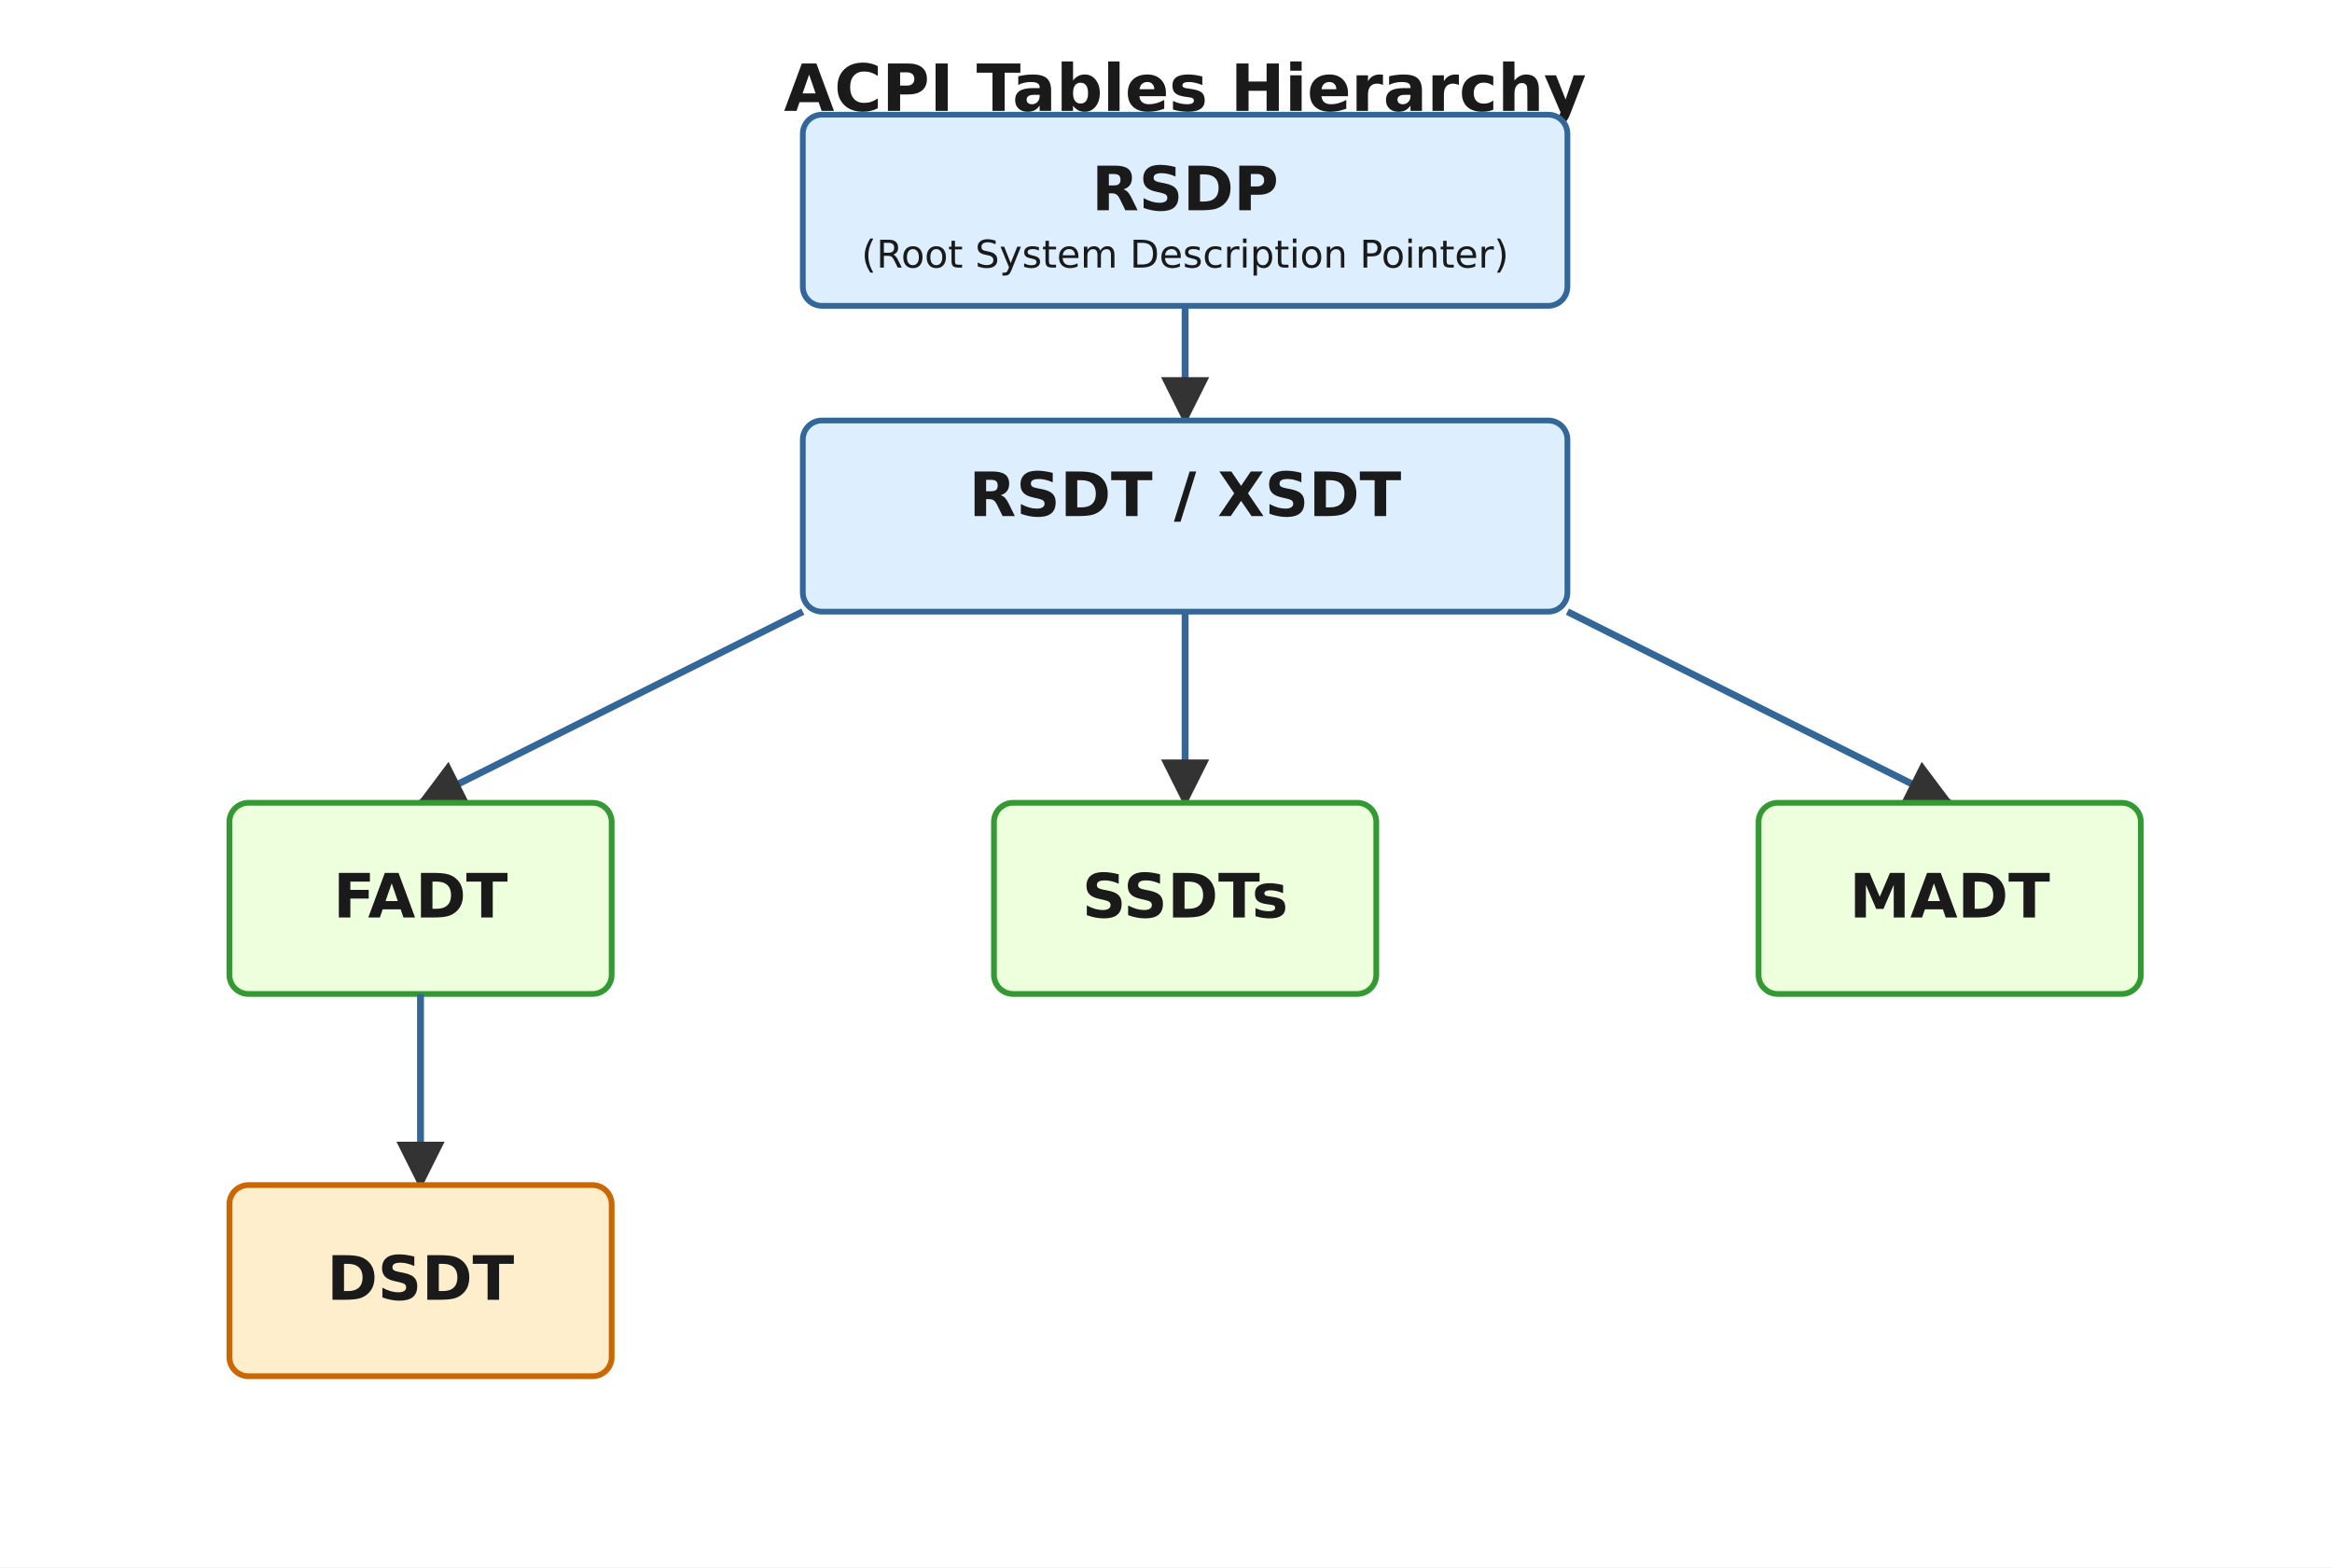
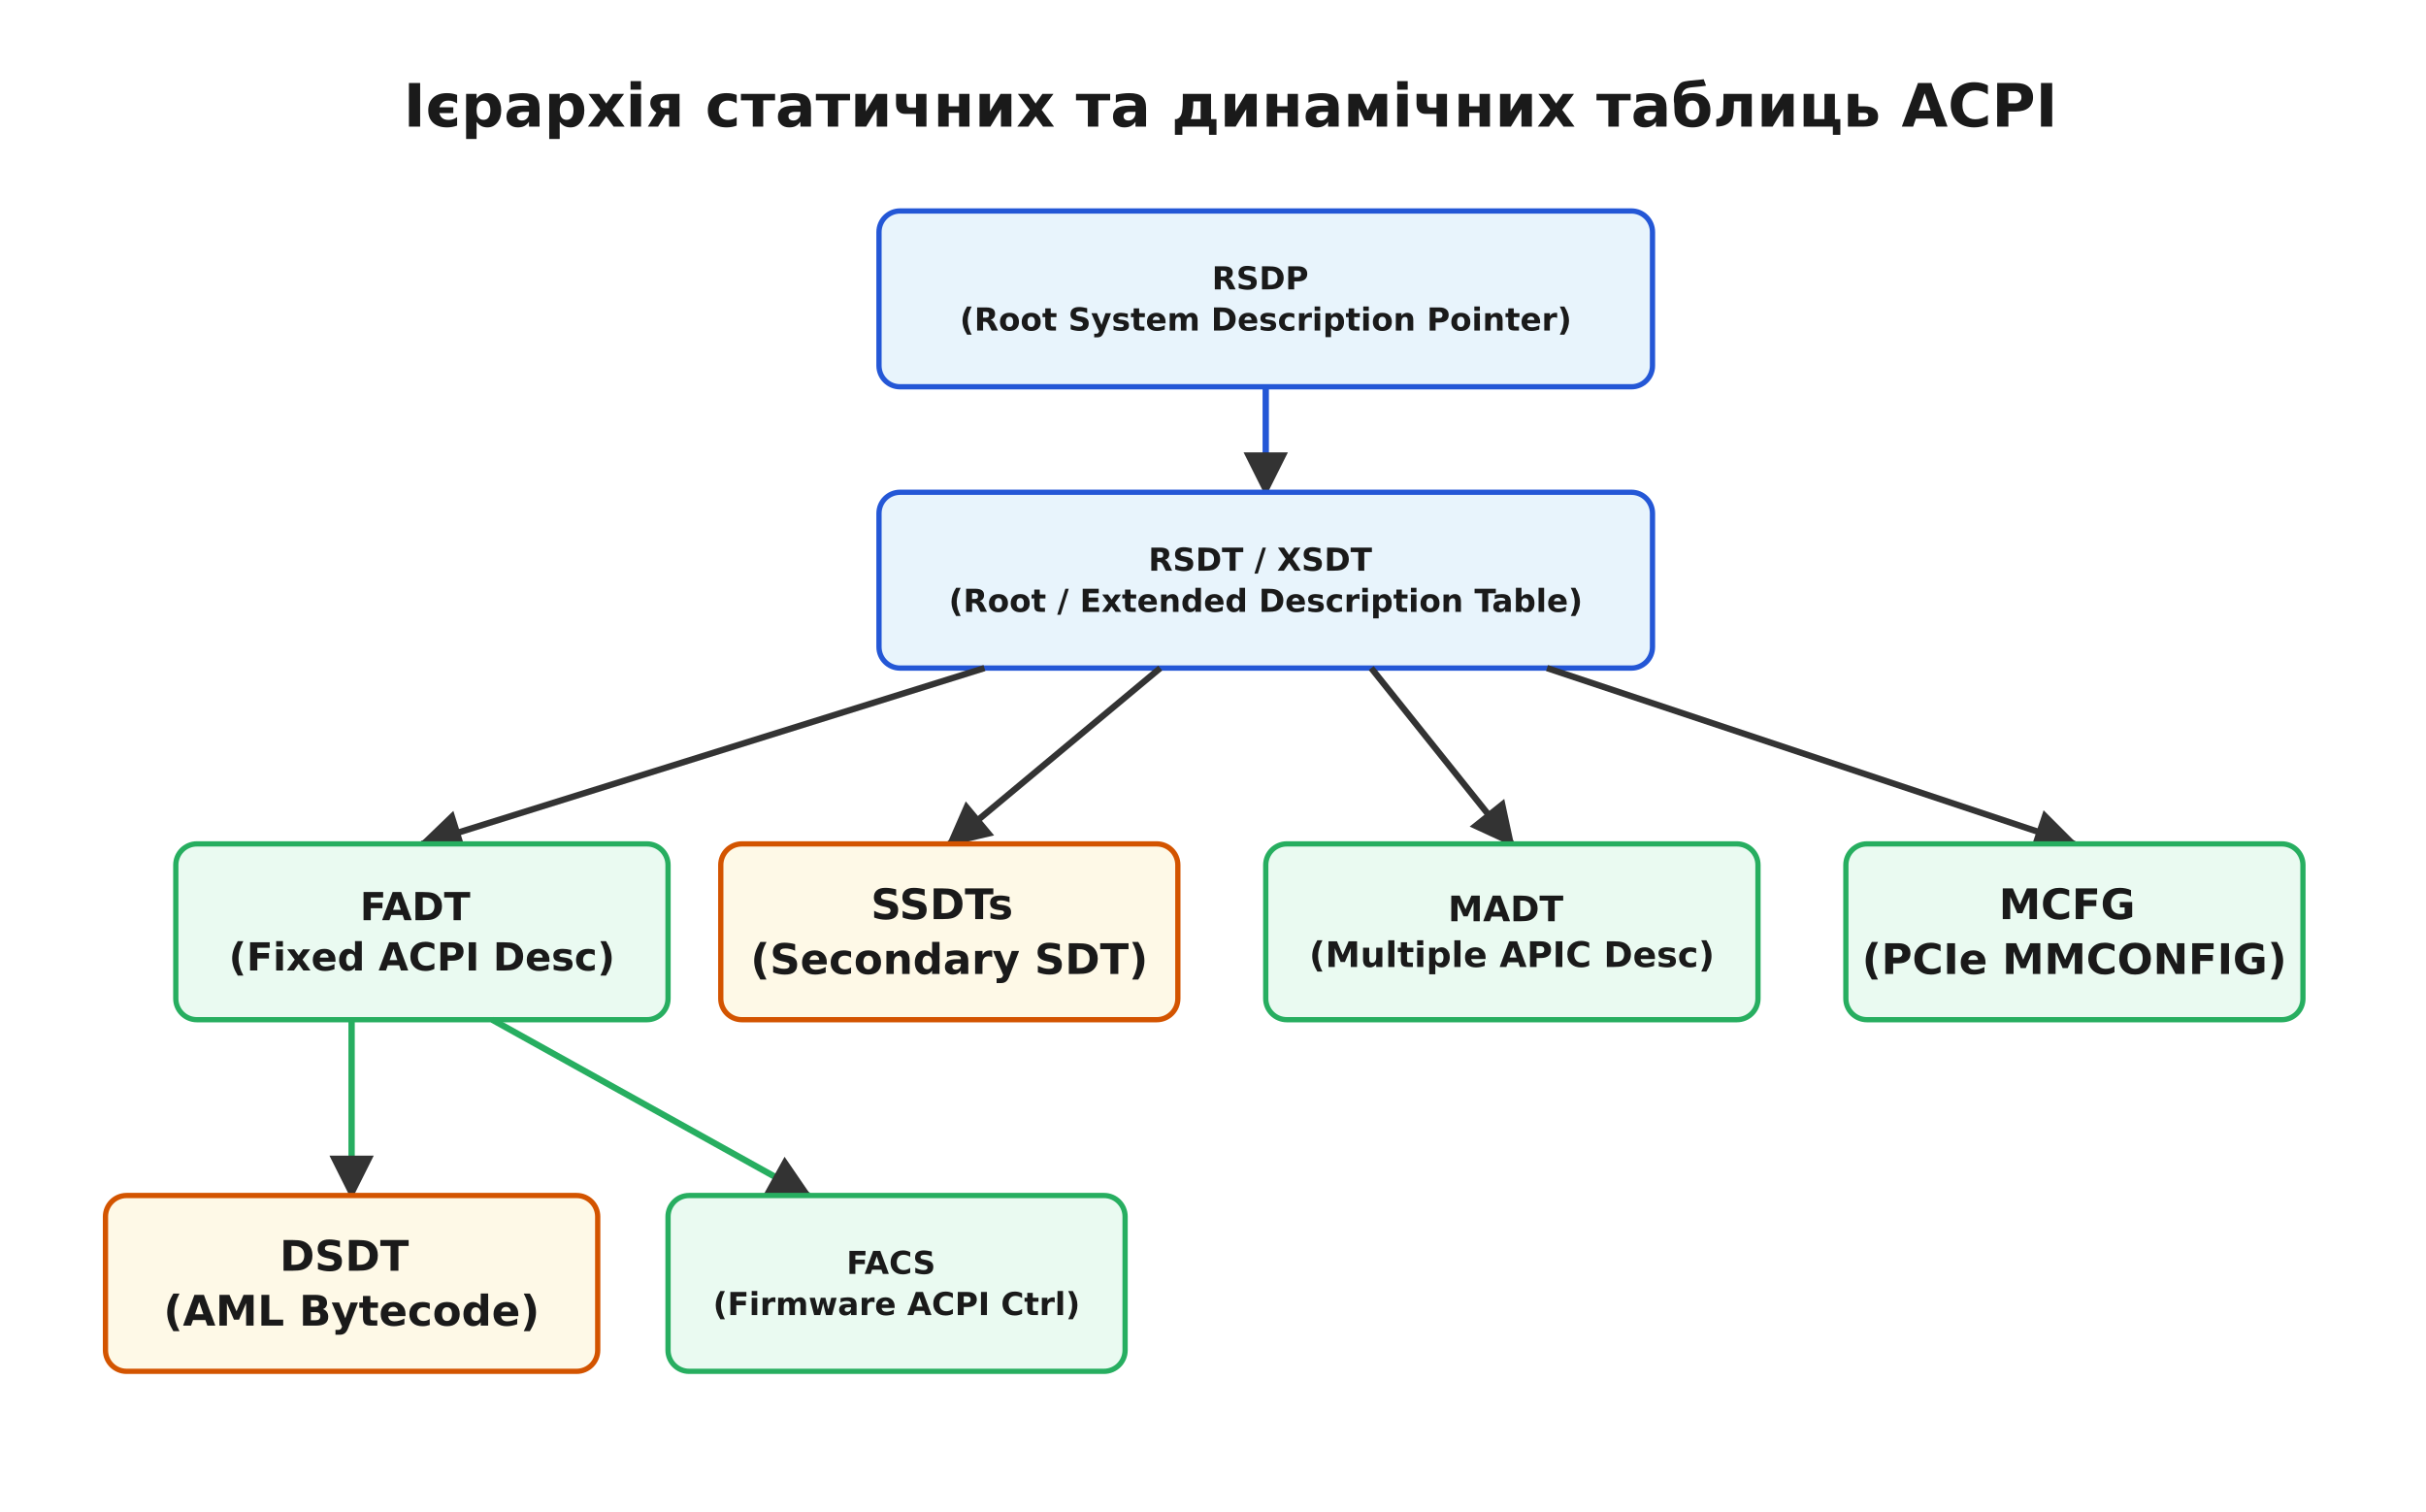
- <svg xmlns="http://www.w3.org/2000/svg" viewBox="-10 -10 610 410" font-family="'Segoe UI', 'DejaVu Sans', Arial, sans-serif">
-   <rect x="-10" y="-10" width="610" height="410" fill="#ffffff" />
+ <svg xmlns="http://www.w3.org/2000/svg" viewBox="-10 -10 690 430" font-family="'Segoe UI', 'DejaVu Sans', Arial, sans-serif">
+   <rect x="-10" y="-10" width="690" height="430" fill="#ffffff" />
  <defs>
    <marker id="arrow" viewBox="0 0 10 10" refX="9" refY="5" markerWidth="7" markerHeight="7" orient="auto-start-reverse">
      <path d="M0 0 L10 5 L0 10 z" fill="#333333" />
    </marker>
  </defs>
-   <text x="300.0" y="19.0" font-family="'Segoe UI', 'DejaVu Sans', Arial, sans-serif" font-size="17" fill="#1a1a1a" text-anchor="middle" font-weight="700">ACPI Tables Hierarchy</text>
-   <rect x="200.0" y="20.0" width="200.0" height="50.0" rx="5" fill="#ddeeff" stroke="#336699" stroke-width="1.5" />
-   <text x="300.0" y="45.0" font-family="'Segoe UI', 'DejaVu Sans', Arial, sans-serif" font-size="16" fill="#1a1a1a" text-anchor="middle" font-weight="700">RSDP</text>
-   <text x="300.0" y="60.0" font-family="'Segoe UI', 'DejaVu Sans', Arial, sans-serif" font-size="10" fill="#1a1a1a" text-anchor="middle">(Root System Description Pointer)</text>
-   <line x1="300.0" y1="70.0" x2="300.0" y2="100.0" stroke="#336699" stroke-width="1.8" marker-end="url(#arrow)" />
-   <rect x="200.0" y="100.0" width="200.0" height="50.0" rx="5" fill="#ddeeff" stroke="#336699" stroke-width="1.5" />
-   <text x="300.0" y="125.0" font-family="'Segoe UI', 'DejaVu Sans', Arial, sans-serif" font-size="16" fill="#1a1a1a" text-anchor="middle" font-weight="700">RSDT / XSDT</text>
-   <line x1="200.0" y1="150.0" x2="100.0" y2="200.0" stroke="#336699" stroke-width="1.8" marker-end="url(#arrow)" />
-   <line x1="300.0" y1="150.0" x2="300.0" y2="200.0" stroke="#336699" stroke-width="1.8" marker-end="url(#arrow)" />
-   <line x1="400.0" y1="150.0" x2="500.0" y2="200.0" stroke="#336699" stroke-width="1.8" marker-end="url(#arrow)" />
-   <rect x="50.0" y="200.0" width="100.0" height="50.0" rx="5" fill="#eeffdd" stroke="#339933" stroke-width="1.5" />
-   <text x="100.0" y="230.0" font-family="'Segoe UI', 'DejaVu Sans', Arial, sans-serif" font-size="16" fill="#1a1a1a" text-anchor="middle" font-weight="700">FADT</text>
-   <rect x="250.0" y="200.0" width="100.0" height="50.0" rx="5" fill="#eeffdd" stroke="#339933" stroke-width="1.5" />
-   <text x="300.0" y="230.0" font-family="'Segoe UI', 'DejaVu Sans', Arial, sans-serif" font-size="16" fill="#1a1a1a" text-anchor="middle" font-weight="700">SSDTs</text>
-   <rect x="450.0" y="200.0" width="100.0" height="50.0" rx="5" fill="#eeffdd" stroke="#339933" stroke-width="1.5" />
-   <text x="500.0" y="230.0" font-family="'Segoe UI', 'DejaVu Sans', Arial, sans-serif" font-size="16" fill="#1a1a1a" text-anchor="middle" font-weight="700">MADT</text>
-   <line x1="100.0" y1="250.0" x2="100.0" y2="300.0" stroke="#336699" stroke-width="1.8" marker-end="url(#arrow)" />
-   <rect x="50.0" y="300.0" width="100.0" height="50.0" rx="5" fill="#ffeecc" stroke="#cc6600" stroke-width="1.5" />
-   <text x="100.0" y="330.0" font-family="'Segoe UI', 'DejaVu Sans', Arial, sans-serif" font-size="16" fill="#1a1a1a" text-anchor="middle" font-weight="700">DSDT</text>
+   <text x="340.0" y="26.0" font-family="'Segoe UI', 'DejaVu Sans', Arial, sans-serif" font-size="17" fill="#1a1a1a" text-anchor="middle" font-weight="700">Ієрархія статичних та динамічних таблиць ACPI</text>
+   <rect x="240.0" y="50.0" width="220.0" height="50.0" rx="6" fill="#e8f4fc" stroke="#2457d6" stroke-width="1.5" />
+   <text x="350.0" y="72.3" font-family="'Segoe UI', 'DejaVu Sans', Arial, sans-serif" font-size="9" fill="#1a1a1a" text-anchor="middle" font-weight="700">
+     <tspan x="350.0" dy="0.0">RSDP</tspan>
+     <tspan x="350.0" dy="11.7">(Root System Description Pointer)</tspan>
+   </text>
+   <line x1="350.0" y1="100.0" x2="350.0" y2="130.0" stroke="#2457d6" stroke-width="1.8" marker-end="url(#arrow)" />
+   <rect x="240.0" y="130.0" width="220.0" height="50.0" rx="6" fill="#e8f4fc" stroke="#2457d6" stroke-width="1.5" />
+   <text x="350.0" y="152.3" font-family="'Segoe UI', 'DejaVu Sans', Arial, sans-serif" font-size="9" fill="#1a1a1a" text-anchor="middle" font-weight="700">
+     <tspan x="350.0" dy="0.0">RSDT / XSDT</tspan>
+     <tspan x="350.0" dy="11.7">(Root / Extended Description Table)</tspan>
+   </text>
+   <line x1="270.0" y1="180.0" x2="110.0" y2="230.0" stroke="#333333" stroke-width="1.8" marker-end="url(#arrow)" />
+   <line x1="320.0" y1="180.0" x2="260.0" y2="230.0" stroke="#333333" stroke-width="1.8" marker-end="url(#arrow)" />
+   <line x1="380.0" y1="180.0" x2="420.0" y2="230.0" stroke="#333333" stroke-width="1.8" marker-end="url(#arrow)" />
+   <line x1="430.0" y1="180.0" x2="580.0" y2="230.0" stroke="#333333" stroke-width="1.8" marker-end="url(#arrow)" />
+   <rect x="40.0" y="230.0" width="140.0" height="50.0" rx="6" fill="#eafaf1" stroke="#27ae60" stroke-width="1.5" />
+   <text x="110.0" y="251.7" font-family="'Segoe UI', 'DejaVu Sans', Arial, sans-serif" font-size="11" fill="#1a1a1a" text-anchor="middle" font-weight="700">
+     <tspan x="110.0" dy="0.0">FADT</tspan>
+     <tspan x="110.0" dy="14.3">(Fixed ACPI Desc)</tspan>
+   </text>
+   <rect x="195.0" y="230.0" width="130.0" height="50.0" rx="6" fill="#fef9e7" stroke="#d35400" stroke-width="1.5" />
+   <text x="260.0" y="251.4" font-family="'Segoe UI', 'DejaVu Sans', Arial, sans-serif" font-size="12" fill="#1a1a1a" text-anchor="middle" font-weight="700">
+     <tspan x="260.0" dy="0.0">SSDTs</tspan>
+     <tspan x="260.0" dy="15.6">(Secondary SDT)</tspan>
+   </text>
+   <rect x="350.0" y="230.0" width="140.0" height="50.0" rx="6" fill="#eafaf1" stroke="#27ae60" stroke-width="1.5" />
+   <text x="420.0" y="252.0" font-family="'Segoe UI', 'DejaVu Sans', Arial, sans-serif" font-size="10" fill="#1a1a1a" text-anchor="middle" font-weight="700">
+     <tspan x="420.0" dy="0.0">MADT</tspan>
+     <tspan x="420.0" dy="13.0">(Multiple APIC Desc)</tspan>
+   </text>
+   <rect x="515.0" y="230.0" width="130.0" height="50.0" rx="6" fill="#eafaf1" stroke="#27ae60" stroke-width="1.5" />
+   <text x="580.0" y="251.4" font-family="'Segoe UI', 'DejaVu Sans', Arial, sans-serif" font-size="12" fill="#1a1a1a" text-anchor="middle" font-weight="700">
+     <tspan x="580.0" dy="0.0">MCFG</tspan>
+     <tspan x="580.0" dy="15.6">(PCIe MMCONFIG)</tspan>
+   </text>
+   <line x1="90.0" y1="280.0" x2="90.0" y2="330.0" stroke="#27ae60" stroke-width="1.8" marker-end="url(#arrow)" />
+   <line x1="130.0" y1="280.0" x2="220.0" y2="330.0" stroke="#27ae60" stroke-width="1.8" marker-end="url(#arrow)" />
+   <rect x="20.0" y="330.0" width="140.0" height="50.0" rx="6" fill="#fef9e7" stroke="#d35400" stroke-width="1.5" />
+   <text x="90.0" y="351.4" font-family="'Segoe UI', 'DejaVu Sans', Arial, sans-serif" font-size="12" fill="#1a1a1a" text-anchor="middle" font-weight="700">
+     <tspan x="90.0" dy="0.0">DSDT</tspan>
+     <tspan x="90.0" dy="15.6">(AML Bytecode)</tspan>
+   </text>
+   <rect x="180.0" y="330.0" width="130.0" height="50.0" rx="6" fill="#eafaf1" stroke="#27ae60" stroke-width="1.5" />
+   <text x="245.0" y="352.3" font-family="'Segoe UI', 'DejaVu Sans', Arial, sans-serif" font-size="9" fill="#1a1a1a" text-anchor="middle" font-weight="700">
+     <tspan x="245.0" dy="0.0">FACS</tspan>
+     <tspan x="245.0" dy="11.7">(Firmware ACPI Ctrl)</tspan>
+   </text>
</svg>
